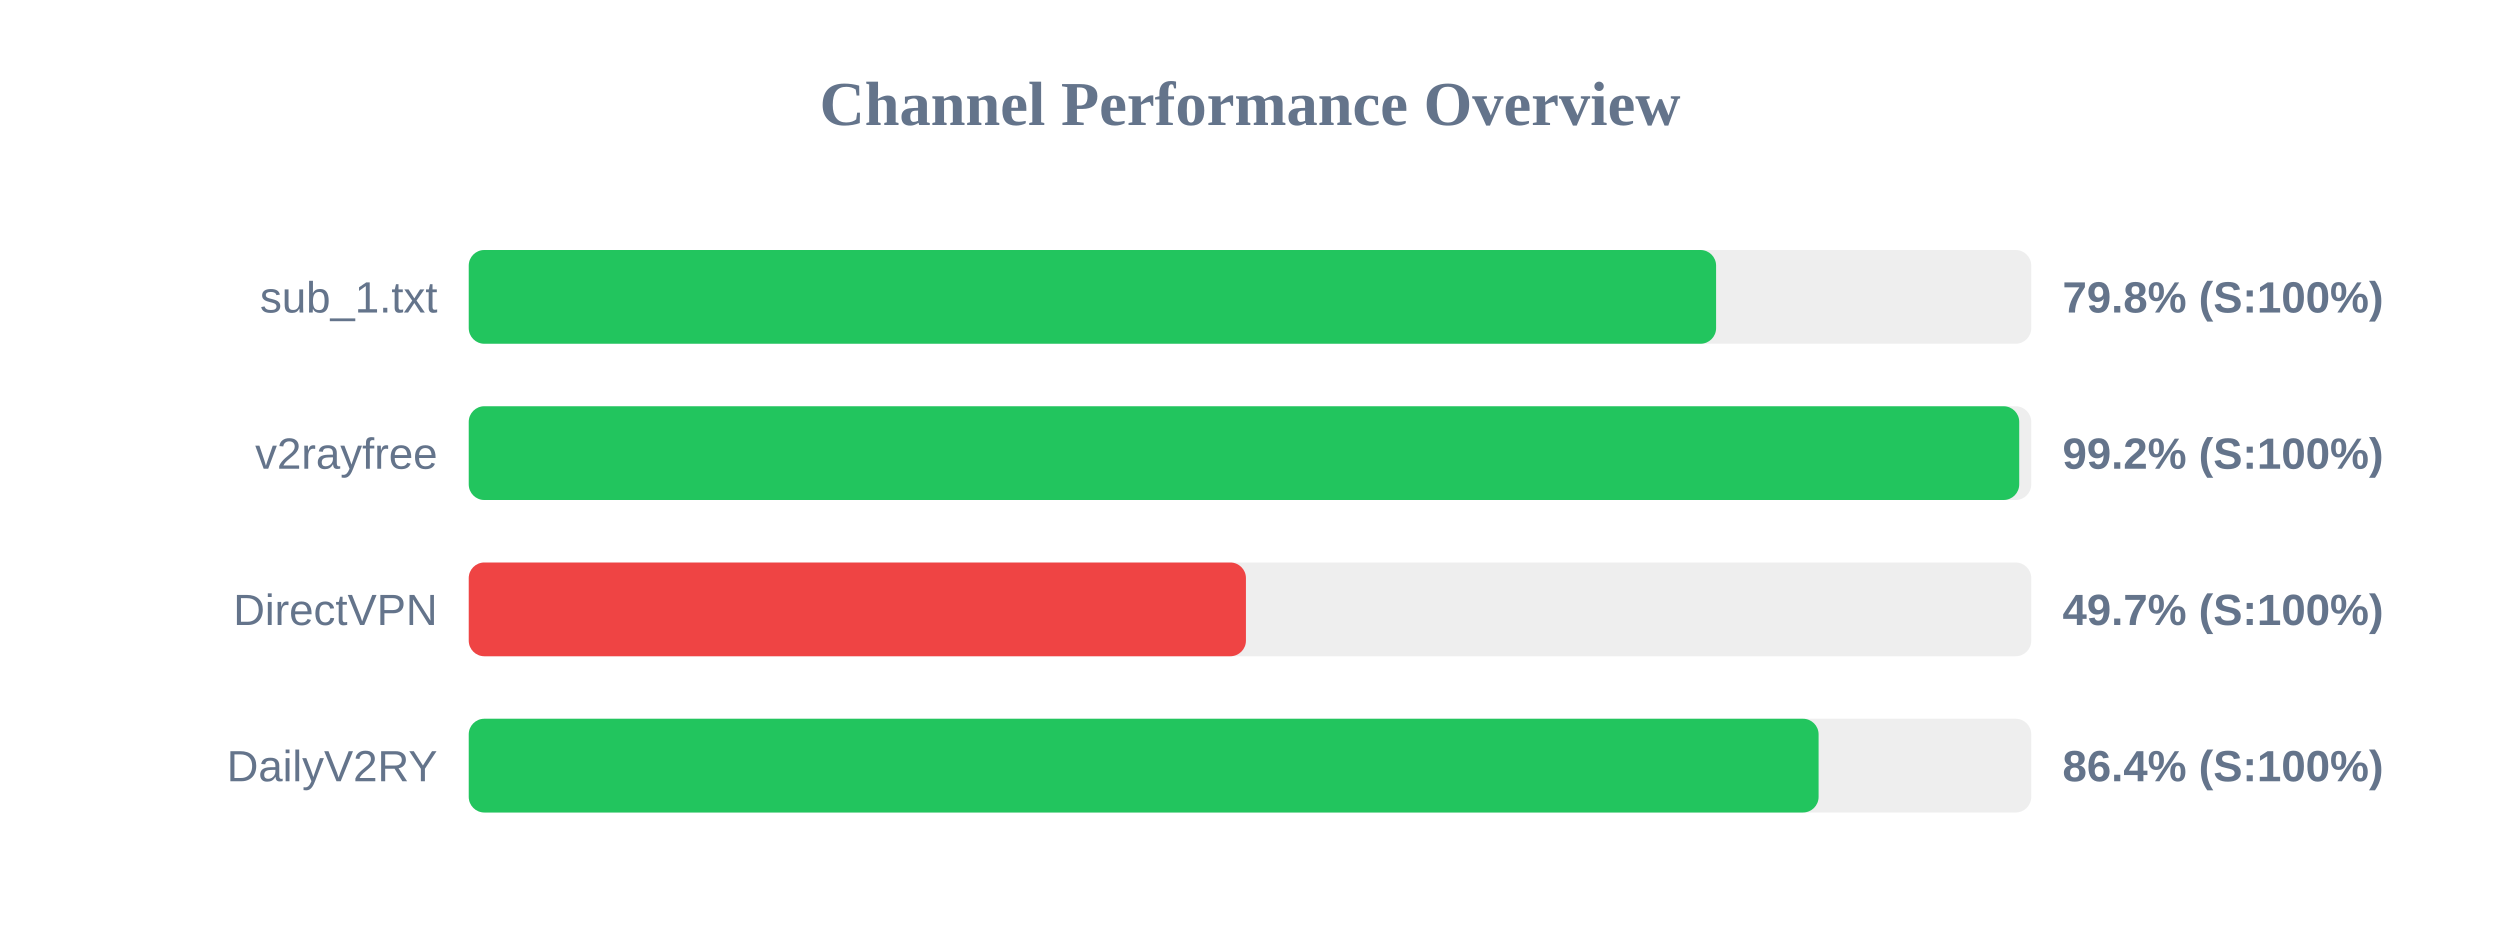
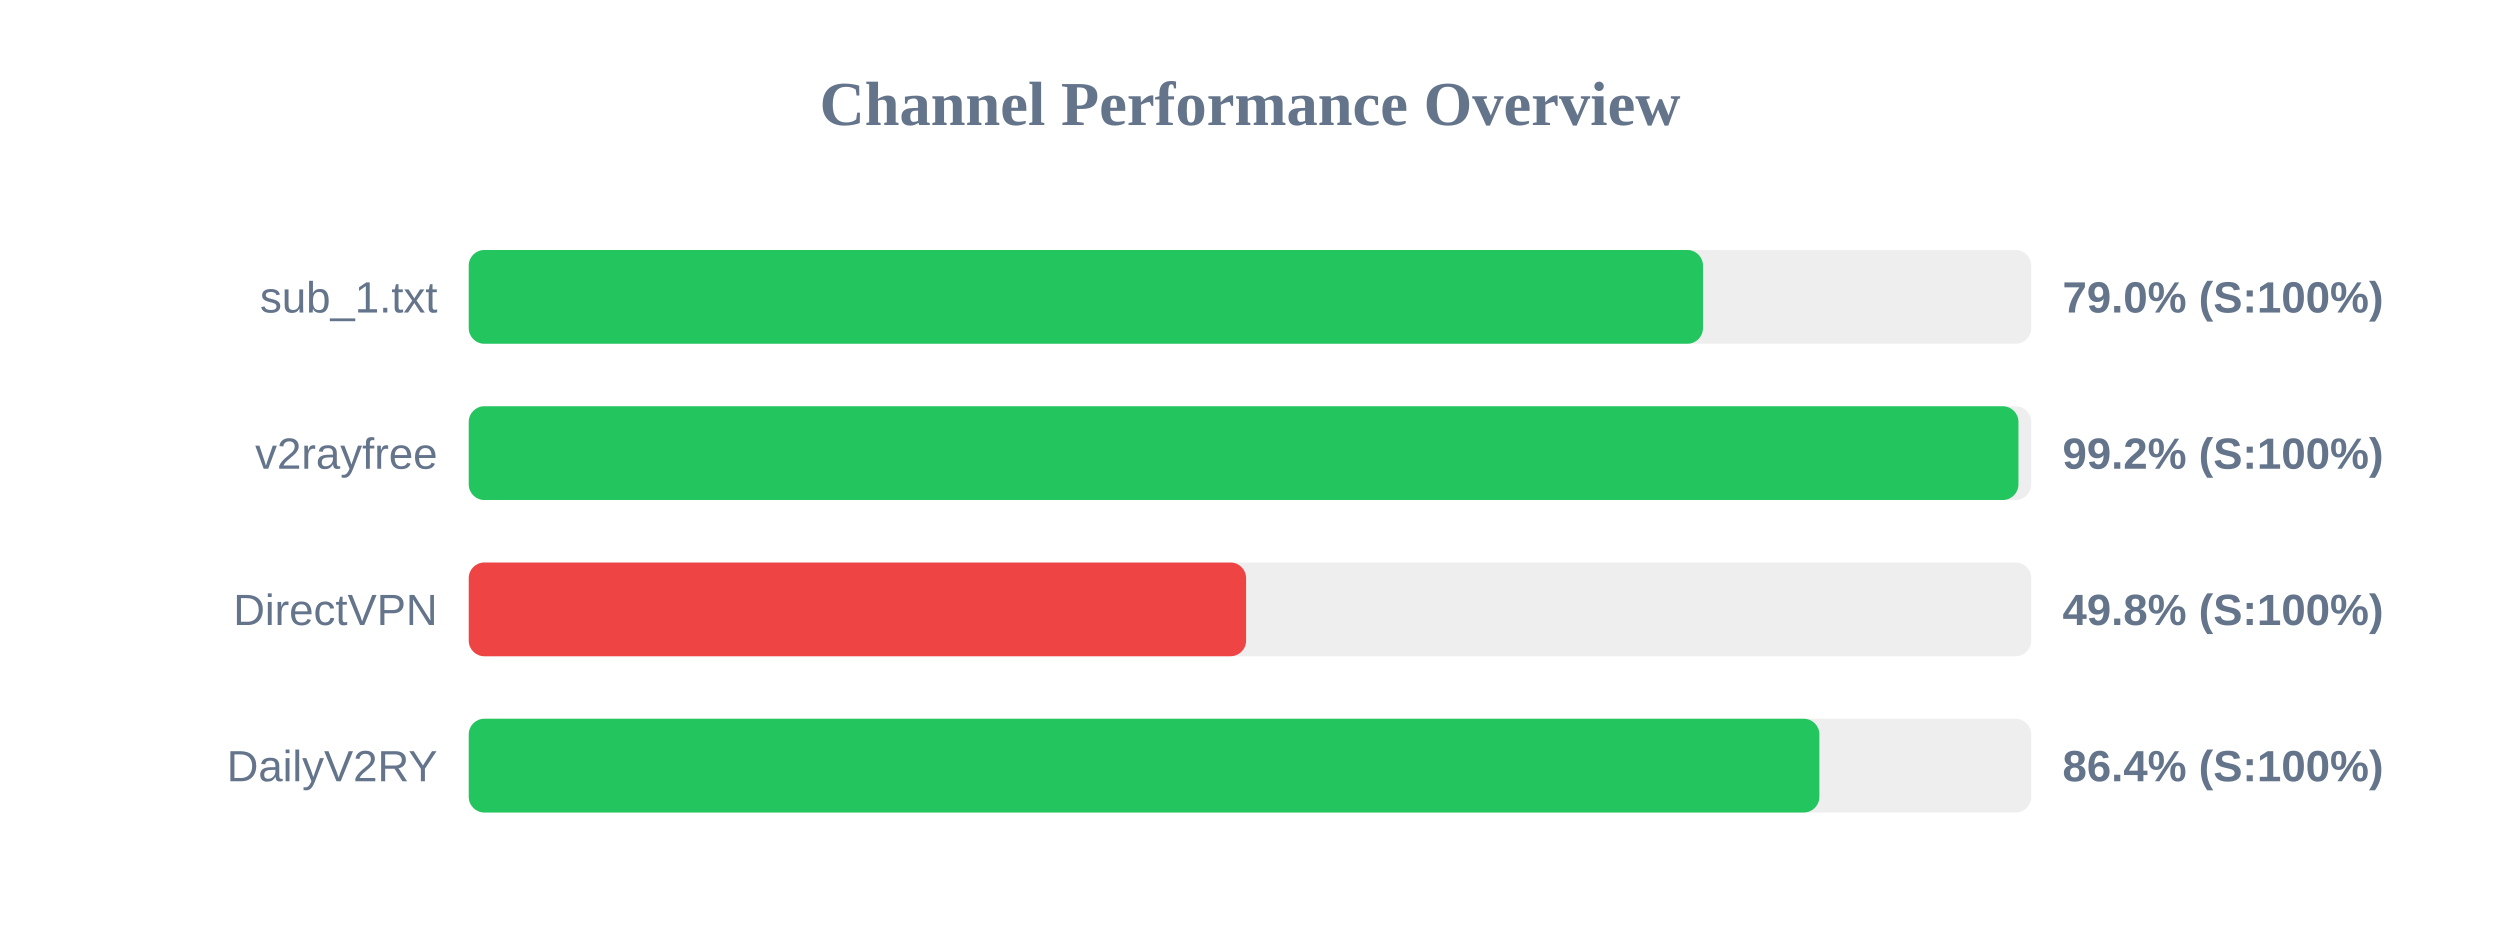
<svg xmlns="http://www.w3.org/2000/svg" width="800" height="300" version="1.1">
  <style>
        .row { font: 14px Arial; fill: #64748b; }
        .score { font: bold 14px Arial; fill: #64748b; }
    </style>
  <text x="400" y="40" text-anchor="middle" font-size="20px" font-weight="bold" fill="#64748b">Channel Performance Overview</text>
  <rect x="150" y="80" width="500" height="30" fill="#eee" rx="5" />
-   <rect x="150" y="80" width="399.15" height="30" fill="#22c55e" rx="5" />
+   <rect x="150" y="80" width="394.95" height="30" fill="#22c55e" rx="5" />
  <text x="140" y="100" text-anchor="end" class="row">sub_1.txt</text>
-   <text x="660" y="100" text-anchor="start" class="score">79.8% (S:100%)</text>
+   <text x="660" y="100" text-anchor="start" class="score">79.0% (S:100%)</text>
  <rect x="150" y="130" width="500" height="30" fill="#eee" rx="5" />
-   <rect x="150" y="130" width="496.15" height="30" fill="#22c55e" rx="5" />
+   <rect x="150" y="130" width="495.9" height="30" fill="#22c55e" rx="5" />
  <text x="140" y="150" text-anchor="end" class="row">v2rayfree</text>
  <text x="660" y="150" text-anchor="start" class="score">99.2% (S:100%)</text>
  <rect x="150" y="180" width="500" height="30" fill="#eee" rx="5" />
-   <rect x="150" y="180" width="248.7" height="30" fill="#ef4444" rx="5" />
+   <rect x="150" y="180" width="248.75" height="30" fill="#ef4444" rx="5" />
  <text x="140" y="200" text-anchor="end" class="row">DirectVPN</text>
-   <text x="660" y="200" text-anchor="start" class="score">49.7% (S:100%)</text>
+   <text x="660" y="200" text-anchor="start" class="score">49.8% (S:100%)</text>
  <rect x="150" y="230" width="500" height="30" fill="#eee" rx="5" />
-   <rect x="150" y="230" width="431.95" height="30" fill="#22c55e" rx="5" />
+   <rect x="150" y="230" width="432.2" height="30" fill="#22c55e" rx="5" />
  <text x="140" y="250" text-anchor="end" class="row">DailyV2RY</text>
  <text x="660" y="250" text-anchor="start" class="score">86.4% (S:100%)</text>
</svg>
